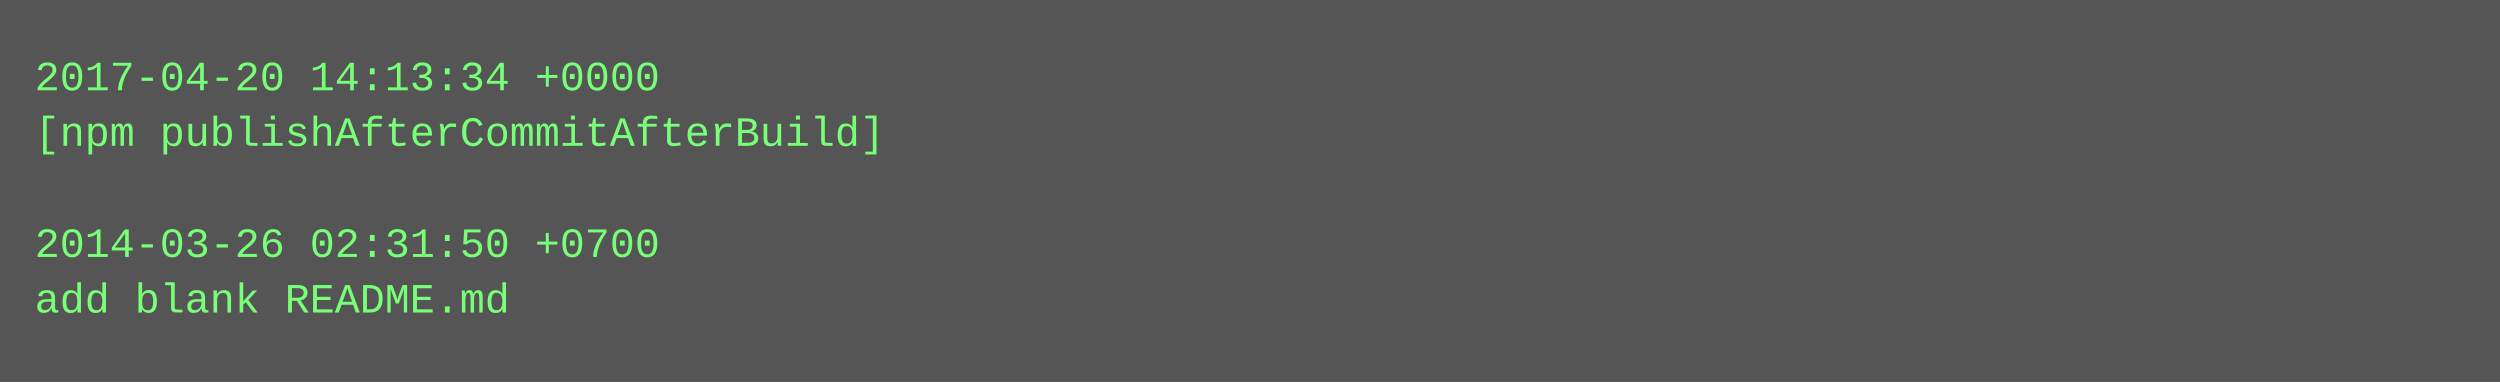
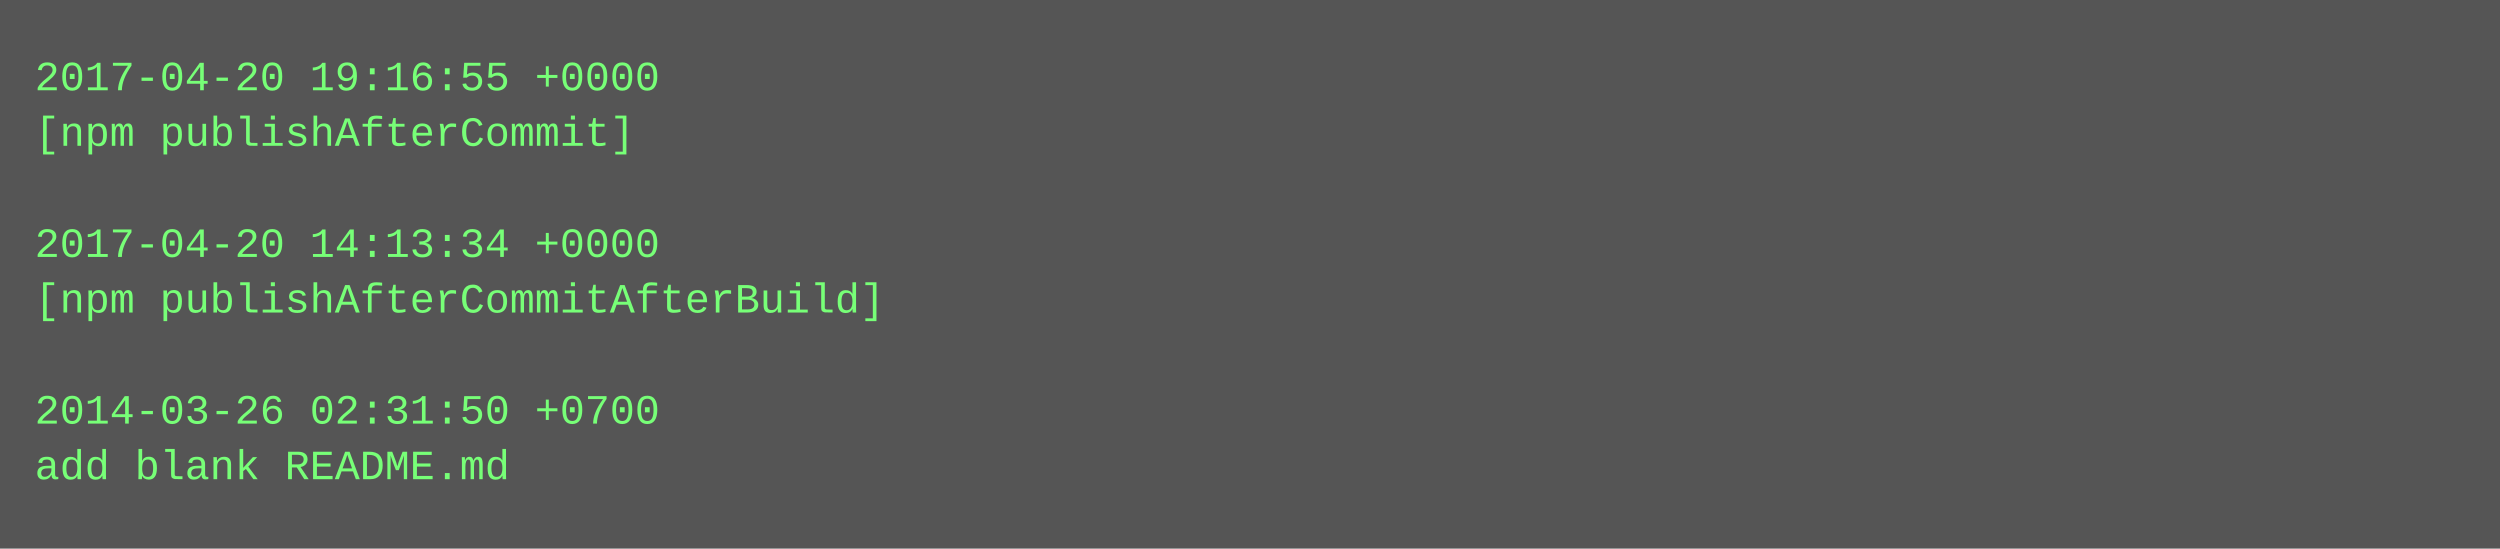
- <svg xmlns="http://www.w3.org/2000/svg" height="110" width="720">
-   <rect height="110" fill="#555" width="720" />
+ <svg xmlns="http://www.w3.org/2000/svg" height="158" width="720">
+   <rect height="158" fill="#555" width="720" />
  <text fill="#7f7" font-family="Courier New" font-size="12" xml:space="preserve">
-     <tspan x="10" y="26">2017-04-20 14:13:34 +0000</tspan>
-     <tspan x="10" y="42">[npm publishAfterCommitAfterBuild]</tspan>
+     <tspan x="10" y="26">2017-04-20 19:16:55 +0000</tspan>
+     <tspan x="10" y="42">[npm publishAfterCommit]</tspan>
    <tspan x="10" y="58" />
-     <tspan x="10" y="74">2014-03-26 02:31:50 +0700</tspan>
-     <tspan x="10" y="90">add blank README.md</tspan>
+     <tspan x="10" y="74">2017-04-20 14:13:34 +0000</tspan>
+     <tspan x="10" y="90">[npm publishAfterCommitAfterBuild]</tspan>
+     <tspan x="10" y="106" />
+     <tspan x="10" y="122">2014-03-26 02:31:50 +0700</tspan>
+     <tspan x="10" y="138">add blank README.md</tspan>
  </text>
</svg>
